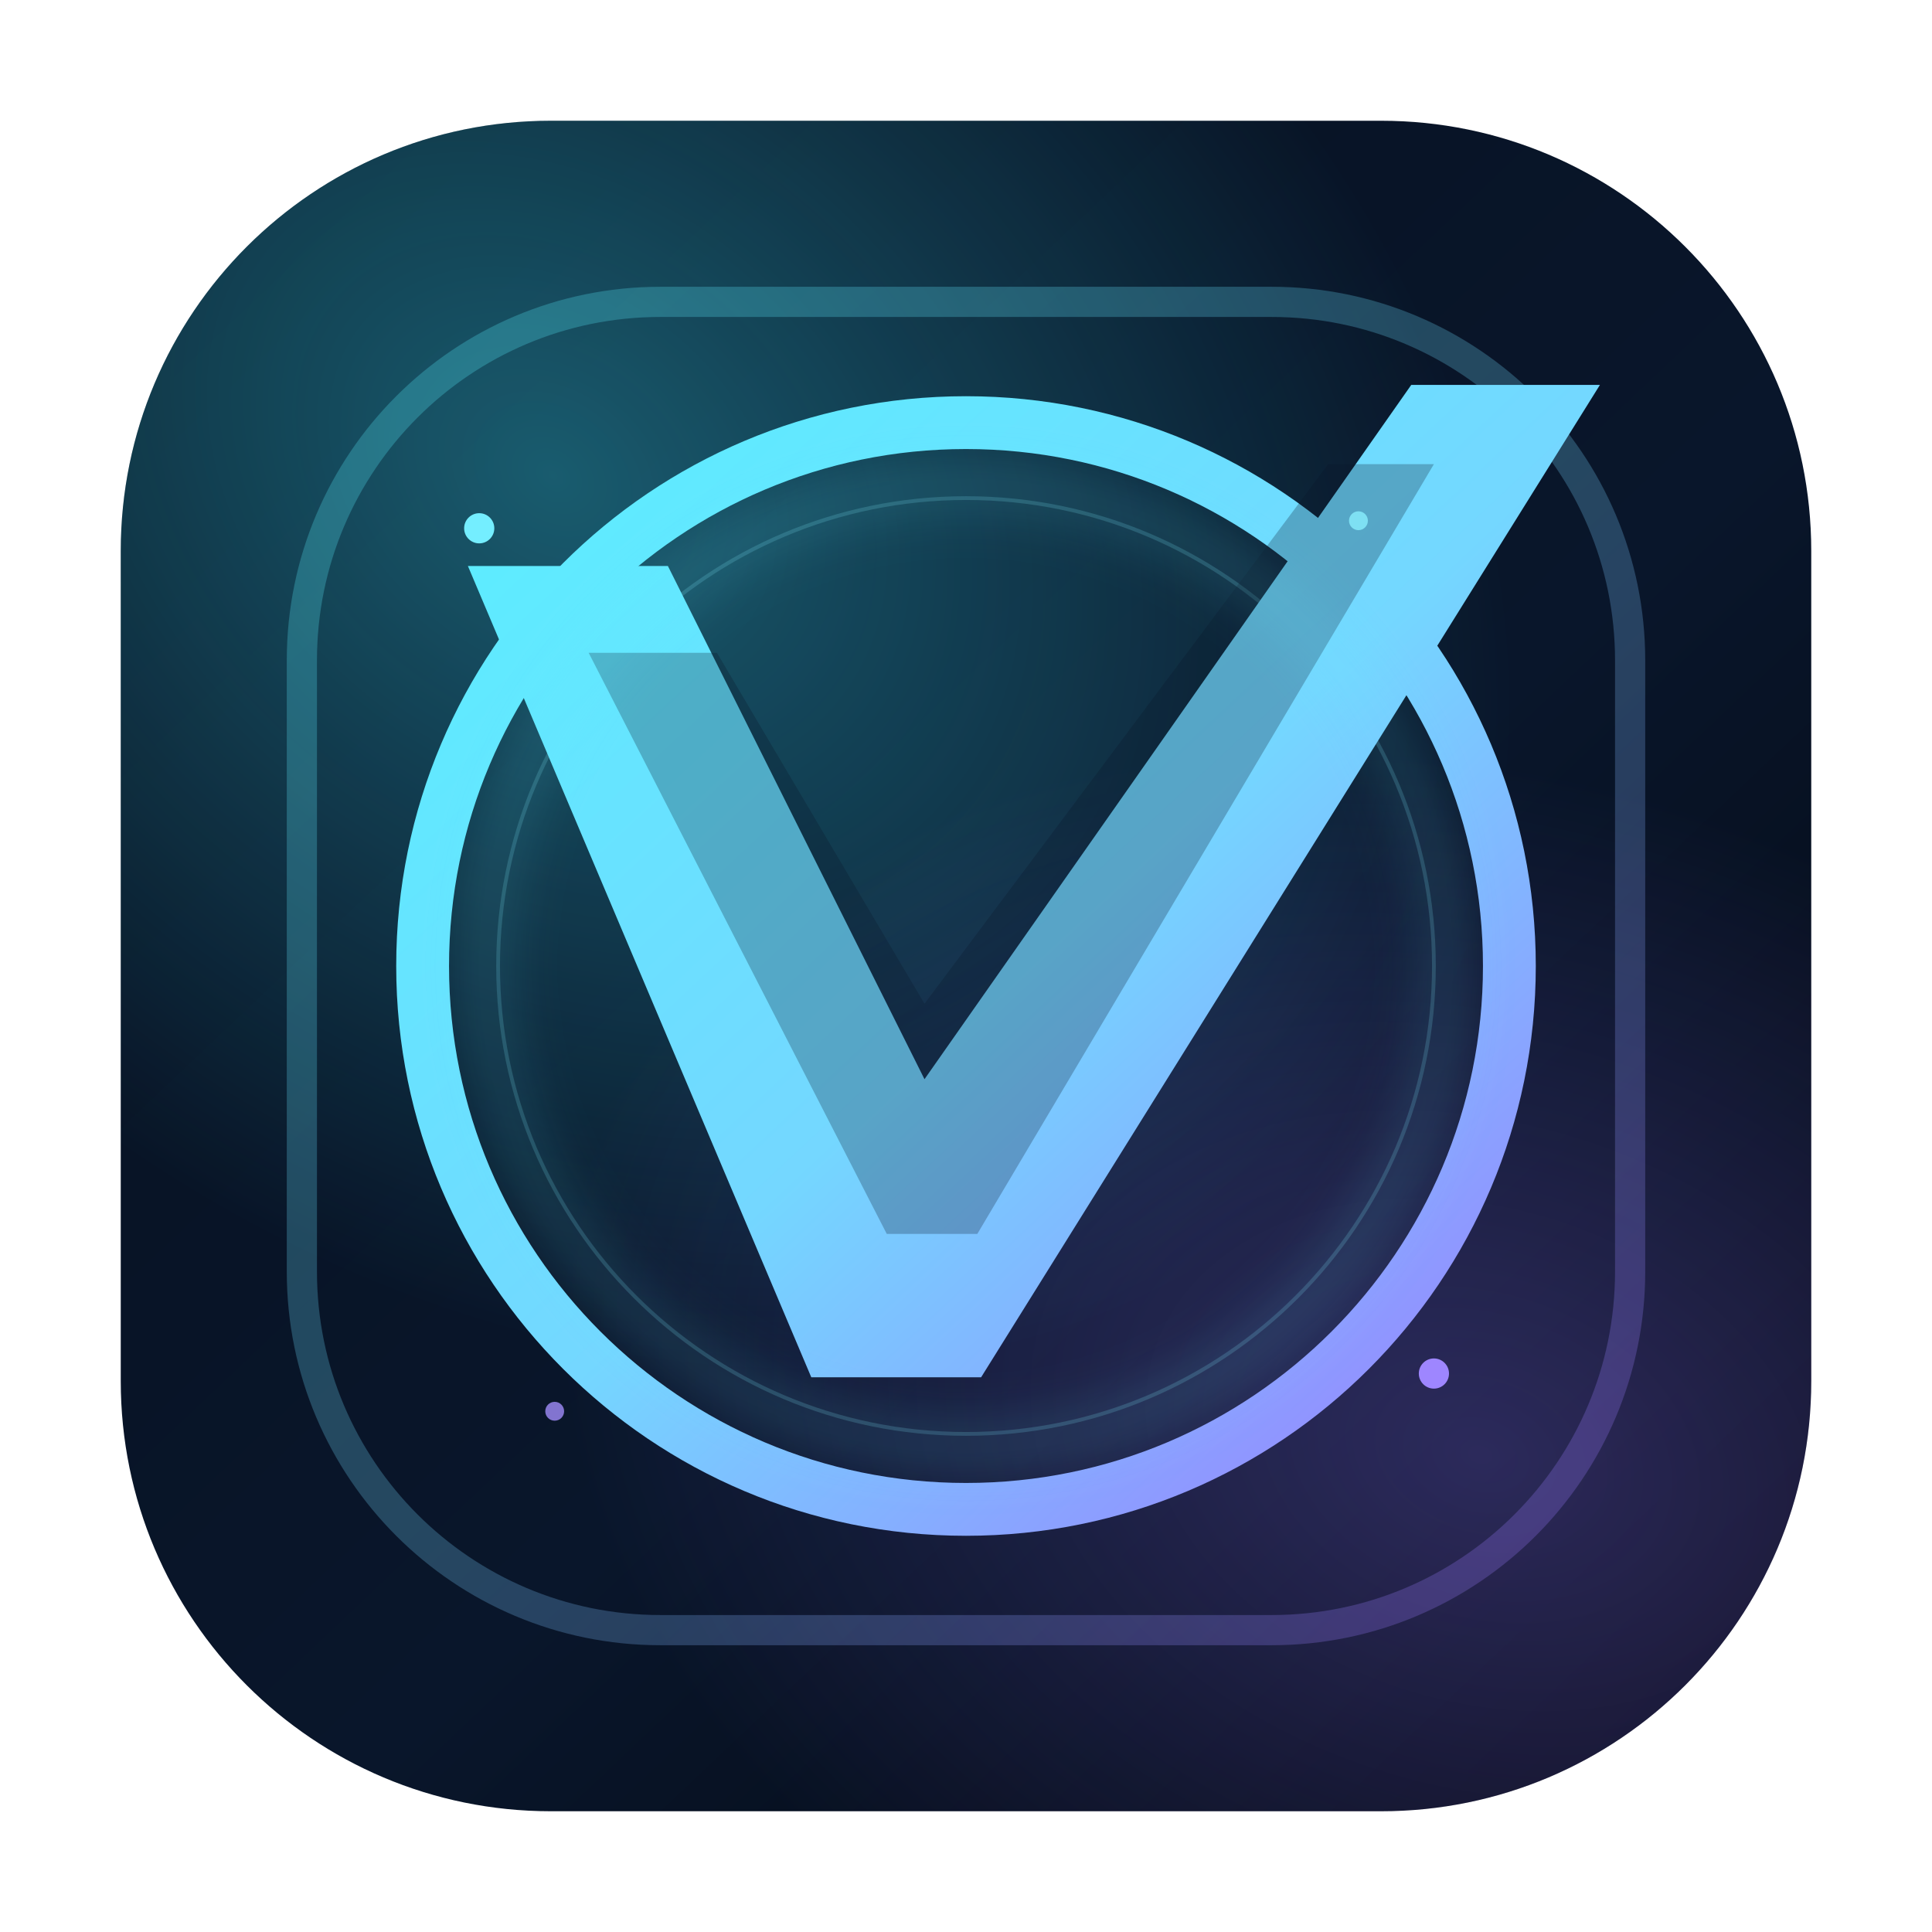
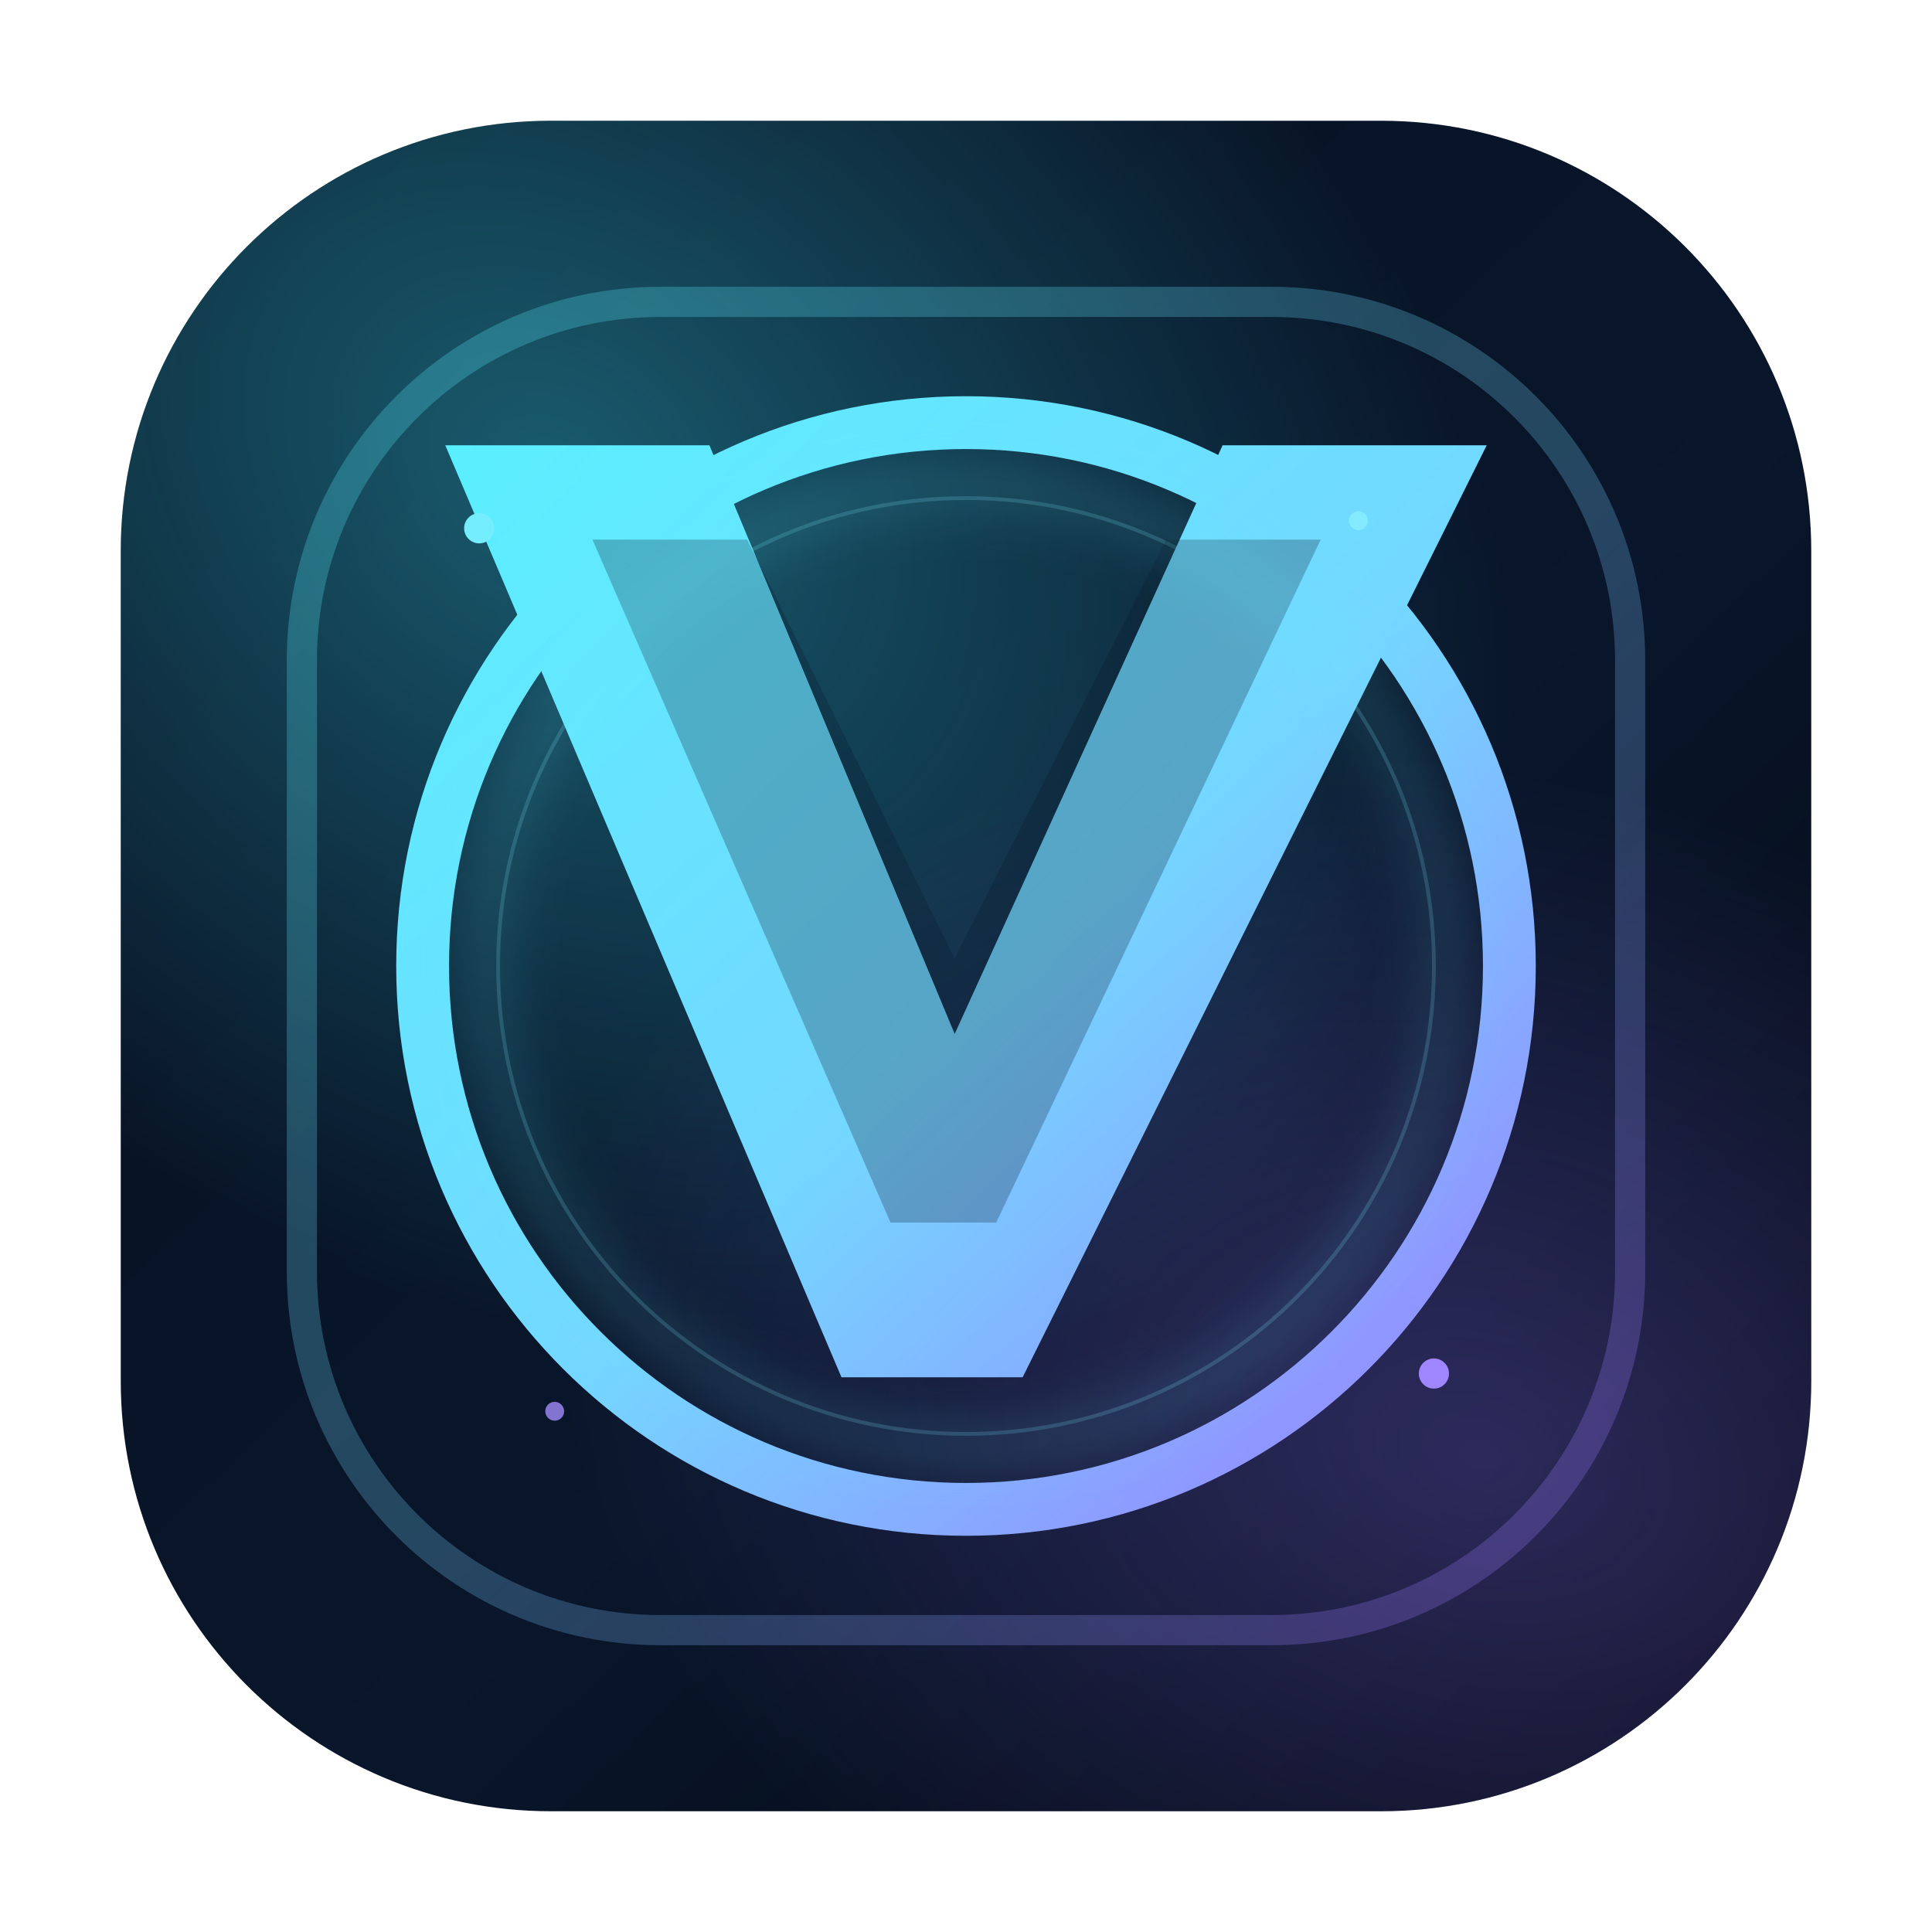
<svg xmlns="http://www.w3.org/2000/svg" width="1024" height="1024" viewBox="0 0 1024 1024" fill="none">
  <defs>
    <linearGradient id="bg" x1="110" y1="90" x2="910" y2="934" gradientUnits="userSpaceOnUse">
      <stop stop-color="#071120" />
      <stop offset="0.58" stop-color="#09162B" />
      <stop offset="1" stop-color="#040811" />
    </linearGradient>
    <radialGradient id="auraA" cx="0" cy="0" r="1" gradientUnits="userSpaceOnUse" gradientTransform="translate(290 250) rotate(38) scale(560 420)">
      <stop stop-color="#3AE8FF" stop-opacity="0.34" />
      <stop offset="1" stop-color="#3AE8FF" stop-opacity="0" />
    </radialGradient>
    <radialGradient id="auraB" cx="0" cy="0" r="1" gradientUnits="userSpaceOnUse" gradientTransform="translate(786 772) rotate(18) scale(500 360)">
      <stop stop-color="#8F73FF" stop-opacity="0.28" />
      <stop offset="1" stop-color="#8F73FF" stop-opacity="0" />
    </radialGradient>
    <linearGradient id="frame" x1="238" y1="214" x2="794" y2="810" gradientUnits="userSpaceOnUse">
      <stop stop-color="#59F0FF" />
      <stop offset="0.52" stop-color="#74D7FF" />
      <stop offset="1" stop-color="#9B7BFF" />
    </linearGradient>
    <filter id="softGlow" x="-20%" y="-20%" width="140%" height="140%">
      <feGaussianBlur stdDeviation="14" />
    </filter>
  </defs>
  <rect x="64" y="64" width="896" height="896" rx="228" fill="url(#bg)" />
  <rect x="64" y="64" width="896" height="896" rx="228" fill="url(#auraA)" />
  <rect x="64" y="64" width="896" height="896" rx="228" fill="url(#auraB)" />
  <rect x="160" y="160" width="704" height="704" rx="190" stroke="url(#frame)" stroke-width="16" opacity="0.26" />
  <circle cx="512" cy="512" r="288" stroke="url(#frame)" stroke-width="28" />
  <circle cx="512" cy="512" r="248" stroke="#85ECFF" stroke-width="2" opacity="0.18" />
-   <path d="M248 300L354 300L490 572L748 204L848 204L520 730L430 730L248 300Z" fill="url(#frame)" />
-   <path d="M312 346L380 346L490 532L704 246H760L518 654H470L312 346Z" fill="#081425" opacity="0.26" />
+   <path d="M236 236L376 236L506 548L648 236L788 236L542 730L446 730L236 236Z" fill="url(#frame)" />
+   <path d="M314 286L396 286L506 508L618 286L700 286L528 648H472L314 286Z" fill="#081425" opacity="0.26" />
  <g opacity="0.2" filter="url(#softGlow)">
    <circle cx="512" cy="512" r="254" stroke="#64E9FF" stroke-width="16" />
  </g>
  <circle cx="254" cy="280" r="8" fill="#74EEFF" />
  <circle cx="760" cy="728" r="8" fill="#9E86FF" />
  <circle cx="720" cy="276" r="5" fill="#89F0FF" opacity="0.78" />
  <circle cx="294" cy="748" r="5" fill="#A48EFF" opacity="0.78" />
</svg>
